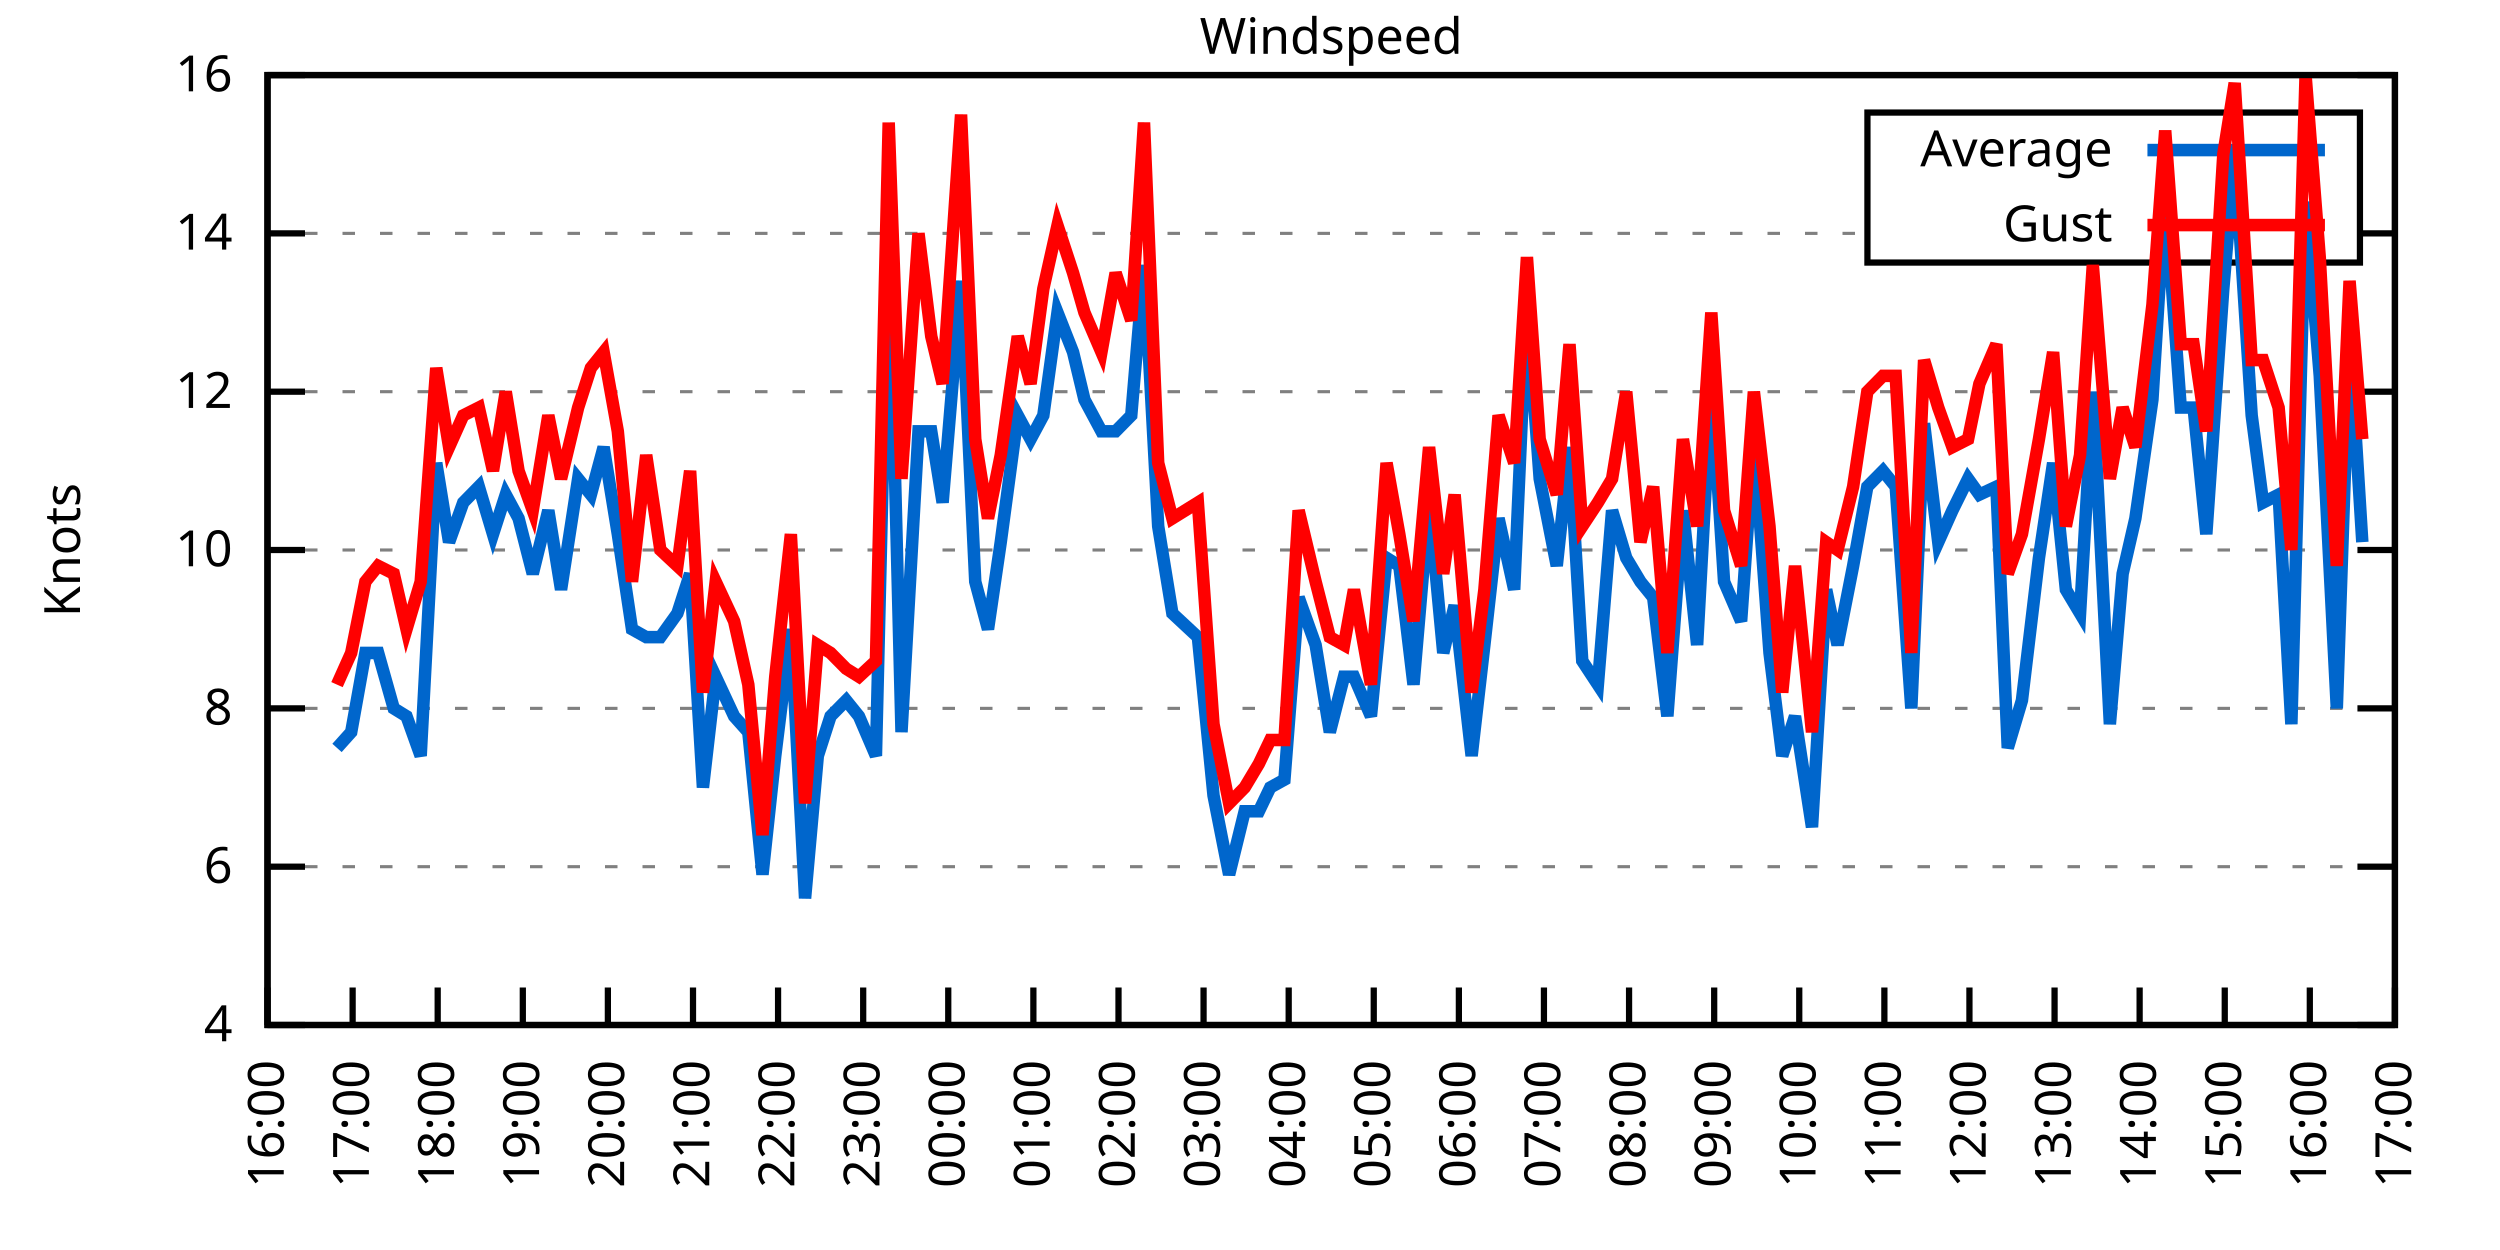
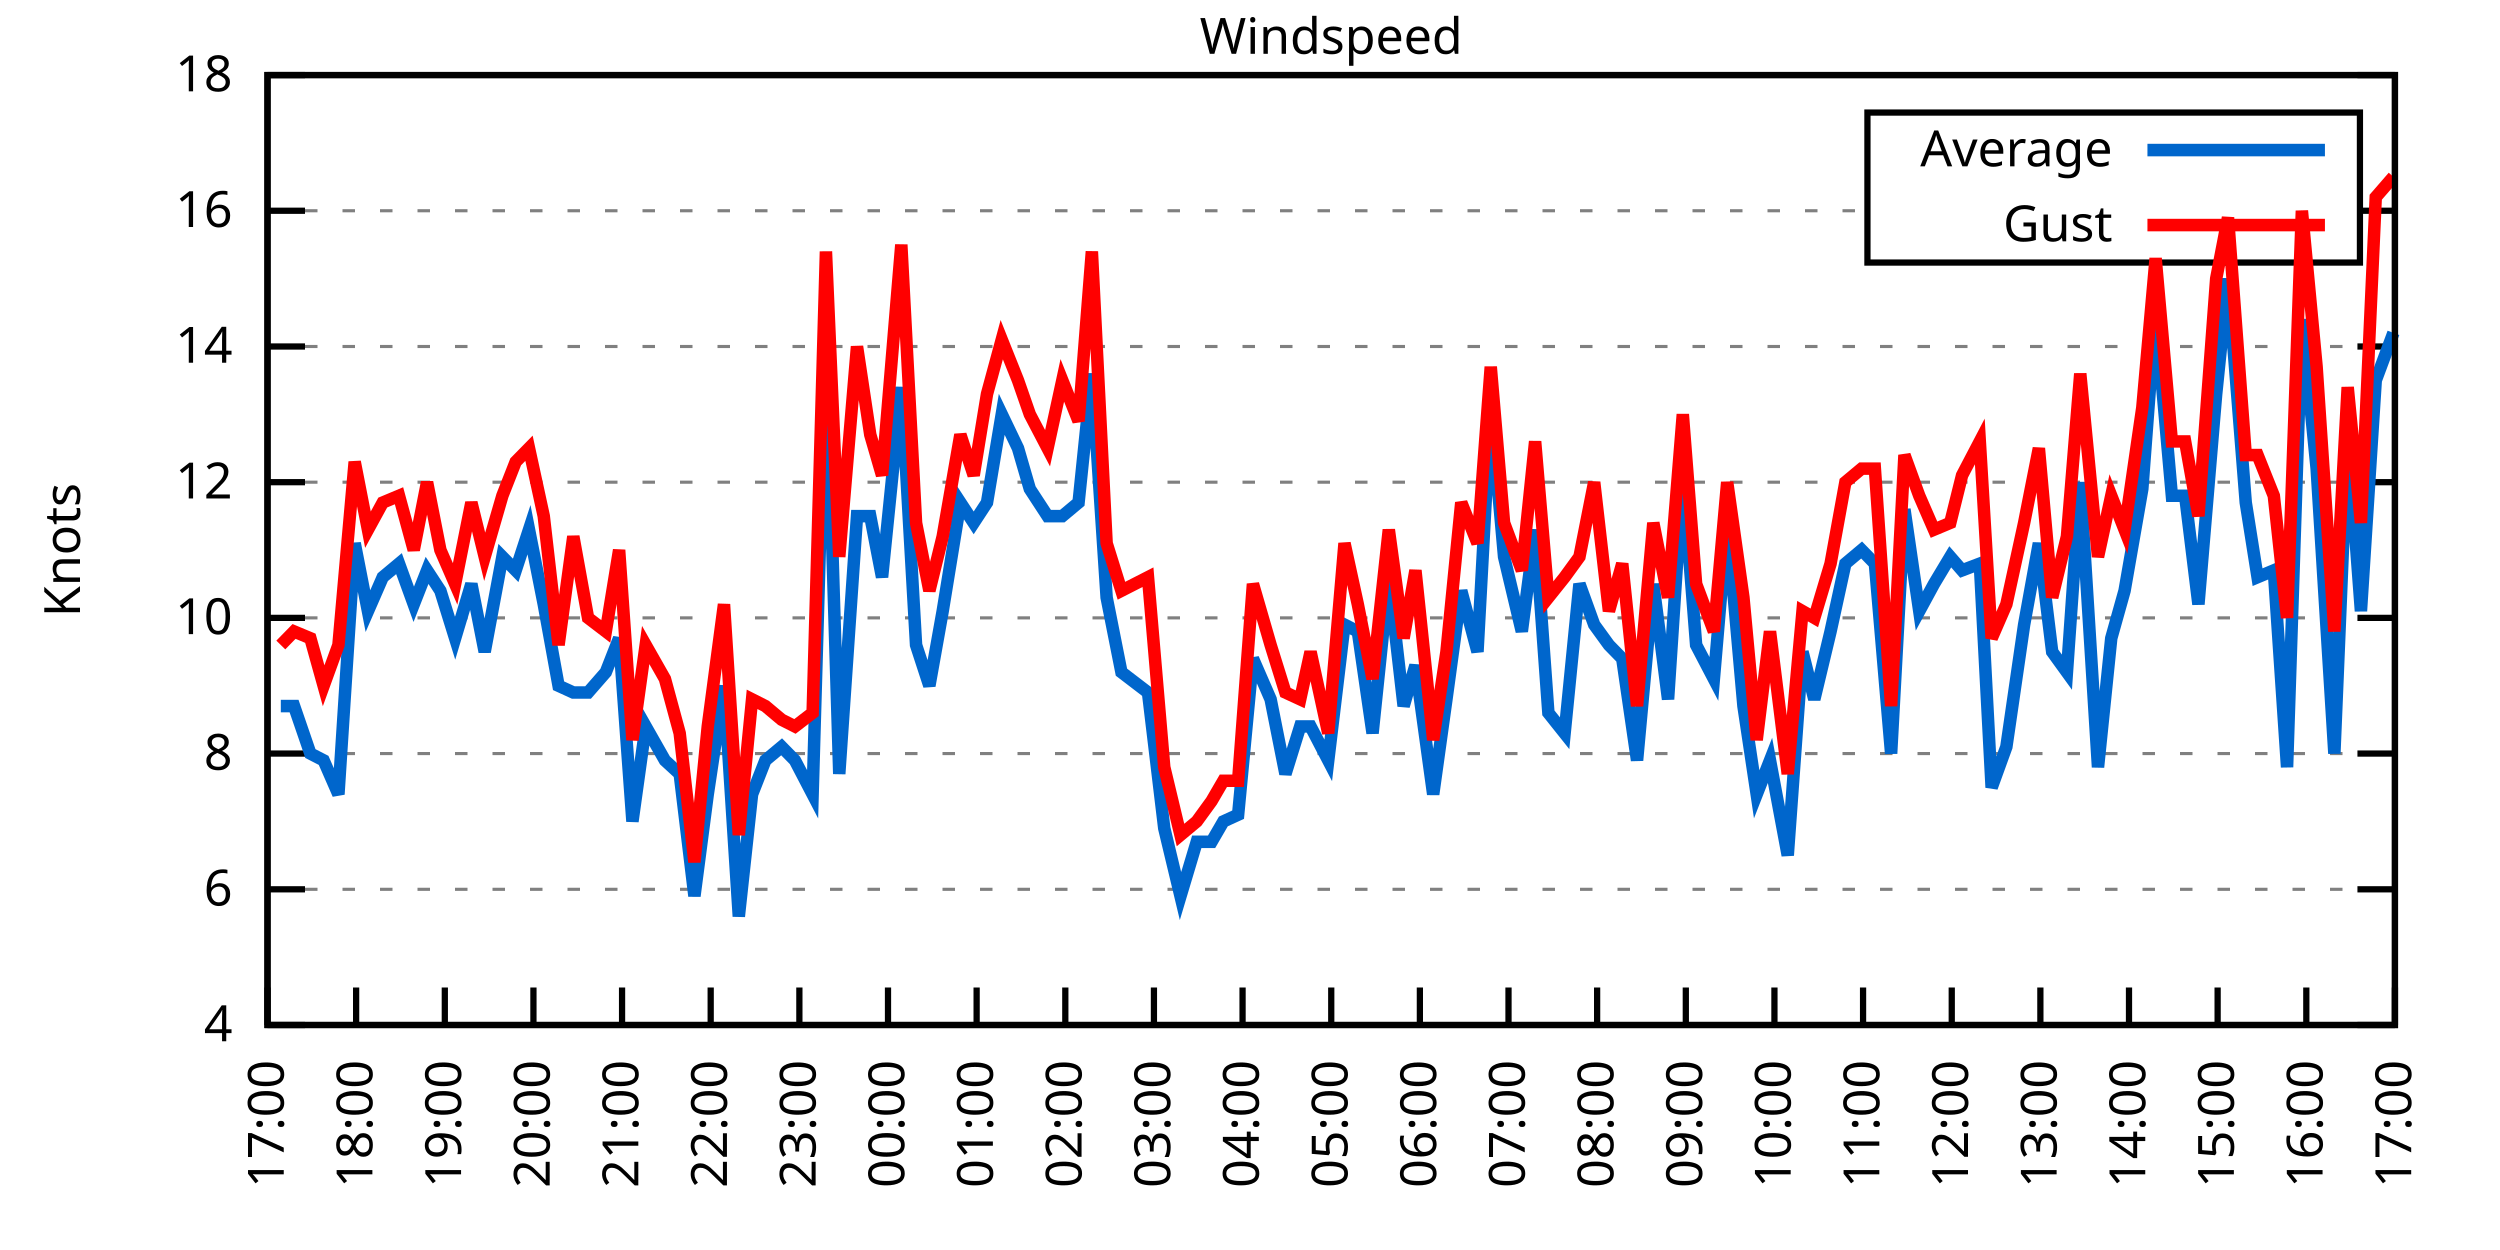
<svg xmlns="http://www.w3.org/2000/svg" xmlns:xlink="http://www.w3.org/1999/xlink" width="400" height="200" viewBox="0 0 400 200">
  <g id="gnuplot_canvas">
    <rect x="0" y="0" width="400" height="200" fill="none" />
    <defs>
      <circle id="gpDot" r="0.5" stroke-width="0.5" stroke="currentColor" />
      <path id="gpPt0" stroke-width="0.333" stroke="currentColor" d="M-1,0 h2 M0,-1 v2" />
      <path id="gpPt1" stroke-width="0.333" stroke="currentColor" d="M-1,-1 L1,1 M1,-1 L-1,1" />
      <path id="gpPt2" stroke-width="0.333" stroke="currentColor" d="M-1,0 L1,0 M0,-1 L0,1 M-1,-1 L1,1 M-1,1 L1,-1" />
      <rect id="gpPt3" stroke-width="0.333" stroke="currentColor" x="-1" y="-1" width="2" height="2" />
      <rect id="gpPt4" stroke-width="0.333" stroke="currentColor" fill="currentColor" x="-1" y="-1" width="2" height="2" />
      <circle id="gpPt5" stroke-width="0.333" stroke="currentColor" cx="0" cy="0" r="1" />
      <use xlink:href="#gpPt5" id="gpPt6" fill="currentColor" stroke="none" />
      <path id="gpPt7" stroke-width="0.333" stroke="currentColor" d="M0,-1.33 L-1.33,0.67 L1.33,0.67 z" />
      <use xlink:href="#gpPt7" id="gpPt8" fill="currentColor" stroke="none" />
      <use xlink:href="#gpPt7" id="gpPt9" stroke="currentColor" transform="rotate(180)" />
      <use xlink:href="#gpPt9" id="gpPt10" fill="currentColor" stroke="none" />
      <use xlink:href="#gpPt3" id="gpPt11" stroke="currentColor" transform="rotate(45)" />
      <use xlink:href="#gpPt11" id="gpPt12" fill="currentColor" stroke="none" />
      <path id="gpPt13" stroke-width="0.333" stroke="currentColor" d="M0,1.330 L1.265,0.411 L0.782,-1.067 L-0.782,-1.076 L-1.265,0.411 z" />
      <use xlink:href="#gpPt13" id="gpPt14" fill="currentColor" stroke="none" />
      <filter id="textbox" filterUnits="objectBoundingBox" x="0" y="0" height="1" width="1">
        <feFlood flood-color="white" flood-opacity="1" result="bgnd" />
        <feComposite in="SourceGraphic" in2="bgnd" operator="atop" />
      </filter>
      <filter id="greybox" filterUnits="objectBoundingBox" x="0" y="0" height="1" width="1">
        <feFlood flood-color="lightgrey" flood-opacity="1" result="grey" />
        <feComposite in="SourceGraphic" in2="grey" operator="atop" />
      </filter>
    </defs>
    <g fill="none" color="white" stroke="currentColor" stroke-width="1.00" stroke-linecap="butt" stroke-linejoin="miter">
</g>
    <g fill="none" color="black" stroke="currentColor" stroke-width="1.00" stroke-linecap="butt" stroke-linejoin="miter">
      <g stroke="none" shape-rendering="crispEdges">
        <polygon fill="rgb(255, 255, 255)" points="42.80,164.00 383.18,164.00 383.18,12.02 42.80,12.02 " />
      </g>
    </g>
    <g fill="none" color="black" stroke="currentColor" stroke-width="1.00" stroke-linecap="butt" stroke-linejoin="miter">
</g>
    <g fill="none" color="black" stroke="black" stroke-width="0.50" stroke-linecap="butt" stroke-linejoin="miter">
</g>
    <g fill="none" color="gray" stroke="currentColor" stroke-width="0.50" stroke-linecap="butt" stroke-linejoin="miter">
      <path stroke="gray" stroke-dasharray="2,4" class="gridline" d="M42.80,164.00 L383.19,164.00  " />
    </g>
    <g fill="none" color="gray" stroke="gray" stroke-width="1.00" stroke-linecap="butt" stroke-linejoin="miter">
</g>
    <g fill="none" color="black" stroke="currentColor" stroke-width="1.00" stroke-linecap="butt" stroke-linejoin="miter">
      <path stroke="black" d="M42.80,164.00 L48.80,164.00 M383.19,164.00 L377.19,164.00  " />
      <g transform="translate(37.20,166.60)" stroke="none" fill="black" font-family="Sans" font-size="8.00" text-anchor="end">
        <text>
          <tspan font-family="Sans"> 4</tspan>
        </text>
      </g>
    </g>
    <g fill="none" color="black" stroke="currentColor" stroke-width="1.00" stroke-linecap="butt" stroke-linejoin="miter">
</g>
    <g fill="none" color="black" stroke="black" stroke-width="0.50" stroke-linecap="butt" stroke-linejoin="miter">
</g>
    <g fill="none" color="gray" stroke="currentColor" stroke-width="0.50" stroke-linecap="butt" stroke-linejoin="miter">
-       <path stroke="gray" stroke-dasharray="2,4" class="gridline" d="M42.80,138.67 L383.19,138.67  " />
-     </g>
-     <g fill="none" color="gray" stroke="gray" stroke-width="1.00" stroke-linecap="butt" stroke-linejoin="miter">
- </g>
-     <g fill="none" color="black" stroke="currentColor" stroke-width="1.00" stroke-linecap="butt" stroke-linejoin="miter">
-       <path stroke="black" d="M42.80,138.67 L48.80,138.67 M383.19,138.67 L377.19,138.67  " />
-       <g transform="translate(37.20,141.27)" stroke="none" fill="black" font-family="Sans" font-size="8.00" text-anchor="end">
+       <path stroke="gray" stroke-dasharray="2,4" class="gridline" d="M42.80,142.29 L383.19,142.29  " />
+     </g>
+     <g fill="none" color="gray" stroke="gray" stroke-width="1.00" stroke-linecap="butt" stroke-linejoin="miter">
+ </g>
+     <g fill="none" color="black" stroke="currentColor" stroke-width="1.00" stroke-linecap="butt" stroke-linejoin="miter">
+       <path stroke="black" d="M42.80,142.29 L48.80,142.29 M383.19,142.29 L377.19,142.29  " />
+       <g transform="translate(37.20,144.89)" stroke="none" fill="black" font-family="Sans" font-size="8.00" text-anchor="end">
        <text>
          <tspan font-family="Sans"> 6</tspan>
        </text>
      </g>
    </g>
    <g fill="none" color="black" stroke="currentColor" stroke-width="1.00" stroke-linecap="butt" stroke-linejoin="miter">
</g>
    <g fill="none" color="black" stroke="black" stroke-width="0.50" stroke-linecap="butt" stroke-linejoin="miter">
</g>
    <g fill="none" color="gray" stroke="currentColor" stroke-width="0.50" stroke-linecap="butt" stroke-linejoin="miter">
-       <path stroke="gray" stroke-dasharray="2,4" class="gridline" d="M42.80,113.34 L383.19,113.34  " />
-     </g>
-     <g fill="none" color="gray" stroke="gray" stroke-width="1.00" stroke-linecap="butt" stroke-linejoin="miter">
- </g>
-     <g fill="none" color="black" stroke="currentColor" stroke-width="1.00" stroke-linecap="butt" stroke-linejoin="miter">
-       <path stroke="black" d="M42.80,113.34 L48.80,113.34 M383.19,113.34 L377.19,113.34  " />
-       <g transform="translate(37.20,115.94)" stroke="none" fill="black" font-family="Sans" font-size="8.00" text-anchor="end">
+       <path stroke="gray" stroke-dasharray="2,4" class="gridline" d="M42.80,120.57 L383.19,120.57  " />
+     </g>
+     <g fill="none" color="gray" stroke="gray" stroke-width="1.00" stroke-linecap="butt" stroke-linejoin="miter">
+ </g>
+     <g fill="none" color="black" stroke="currentColor" stroke-width="1.00" stroke-linecap="butt" stroke-linejoin="miter">
+       <path stroke="black" d="M42.80,120.57 L48.80,120.57 M383.19,120.57 L377.19,120.57  " />
+       <g transform="translate(37.20,123.17)" stroke="none" fill="black" font-family="Sans" font-size="8.00" text-anchor="end">
        <text>
          <tspan font-family="Sans"> 8</tspan>
        </text>
      </g>
    </g>
    <g fill="none" color="black" stroke="currentColor" stroke-width="1.00" stroke-linecap="butt" stroke-linejoin="miter">
</g>
    <g fill="none" color="black" stroke="black" stroke-width="0.50" stroke-linecap="butt" stroke-linejoin="miter">
</g>
    <g fill="none" color="gray" stroke="currentColor" stroke-width="0.50" stroke-linecap="butt" stroke-linejoin="miter">
-       <path stroke="gray" stroke-dasharray="2,4" class="gridline" d="M42.80,88.00 L383.19,88.00  " />
-     </g>
-     <g fill="none" color="gray" stroke="gray" stroke-width="1.00" stroke-linecap="butt" stroke-linejoin="miter">
- </g>
-     <g fill="none" color="black" stroke="currentColor" stroke-width="1.00" stroke-linecap="butt" stroke-linejoin="miter">
-       <path stroke="black" d="M42.80,88.00 L48.80,88.00 M383.19,88.00 L377.19,88.00  " />
-       <g transform="translate(37.20,90.60)" stroke="none" fill="black" font-family="Sans" font-size="8.00" text-anchor="end">
+       <path stroke="gray" stroke-dasharray="2,4" class="gridline" d="M42.80,98.86 L383.19,98.86  " />
+     </g>
+     <g fill="none" color="gray" stroke="gray" stroke-width="1.00" stroke-linecap="butt" stroke-linejoin="miter">
+ </g>
+     <g fill="none" color="black" stroke="currentColor" stroke-width="1.00" stroke-linecap="butt" stroke-linejoin="miter">
+       <path stroke="black" d="M42.80,98.86 L48.80,98.86 M383.19,98.86 L377.19,98.86  " />
+       <g transform="translate(37.20,101.46)" stroke="none" fill="black" font-family="Sans" font-size="8.00" text-anchor="end">
        <text>
          <tspan font-family="Sans"> 10</tspan>
        </text>
      </g>
    </g>
    <g fill="none" color="black" stroke="currentColor" stroke-width="1.00" stroke-linecap="butt" stroke-linejoin="miter">
</g>
    <g fill="none" color="black" stroke="black" stroke-width="0.50" stroke-linecap="butt" stroke-linejoin="miter">
</g>
    <g fill="none" color="gray" stroke="currentColor" stroke-width="0.50" stroke-linecap="butt" stroke-linejoin="miter">
-       <path stroke="gray" stroke-dasharray="2,4" class="gridline" d="M42.80,62.67 L383.19,62.67  " />
-     </g>
-     <g fill="none" color="gray" stroke="gray" stroke-width="1.00" stroke-linecap="butt" stroke-linejoin="miter">
- </g>
-     <g fill="none" color="black" stroke="currentColor" stroke-width="1.00" stroke-linecap="butt" stroke-linejoin="miter">
-       <path stroke="black" d="M42.80,62.67 L48.80,62.67 M383.19,62.67 L377.19,62.67  " />
-       <g transform="translate(37.20,65.27)" stroke="none" fill="black" font-family="Sans" font-size="8.00" text-anchor="end">
+       <path stroke="gray" stroke-dasharray="2,4" class="gridline" d="M42.80,77.15 L383.19,77.15  " />
+     </g>
+     <g fill="none" color="gray" stroke="gray" stroke-width="1.00" stroke-linecap="butt" stroke-linejoin="miter">
+ </g>
+     <g fill="none" color="black" stroke="currentColor" stroke-width="1.00" stroke-linecap="butt" stroke-linejoin="miter">
+       <path stroke="black" d="M42.80,77.15 L48.80,77.15 M383.19,77.15 L377.19,77.15  " />
+       <g transform="translate(37.20,79.75)" stroke="none" fill="black" font-family="Sans" font-size="8.00" text-anchor="end">
        <text>
          <tspan font-family="Sans"> 12</tspan>
        </text>
      </g>
    </g>
    <g fill="none" color="black" stroke="currentColor" stroke-width="1.00" stroke-linecap="butt" stroke-linejoin="miter">
</g>
    <g fill="none" color="black" stroke="black" stroke-width="0.50" stroke-linecap="butt" stroke-linejoin="miter">
</g>
    <g fill="none" color="gray" stroke="currentColor" stroke-width="0.50" stroke-linecap="butt" stroke-linejoin="miter">
-       <path stroke="gray" stroke-dasharray="2,4" class="gridline" d="M42.80,37.34 L298.79,37.34 M377.59,37.34 L383.19,37.34  " />
-     </g>
-     <g fill="none" color="gray" stroke="gray" stroke-width="1.00" stroke-linecap="butt" stroke-linejoin="miter">
- </g>
-     <g fill="none" color="black" stroke="currentColor" stroke-width="1.00" stroke-linecap="butt" stroke-linejoin="miter">
-       <path stroke="black" d="M42.80,37.34 L48.80,37.34 M383.19,37.34 L377.19,37.34  " />
-       <g transform="translate(37.20,39.94)" stroke="none" fill="black" font-family="Sans" font-size="8.00" text-anchor="end">
+       <path stroke="gray" stroke-dasharray="2,4" class="gridline" d="M42.80,55.44 L383.19,55.44  " />
+     </g>
+     <g fill="none" color="gray" stroke="gray" stroke-width="1.00" stroke-linecap="butt" stroke-linejoin="miter">
+ </g>
+     <g fill="none" color="black" stroke="currentColor" stroke-width="1.00" stroke-linecap="butt" stroke-linejoin="miter">
+       <path stroke="black" d="M42.80,55.44 L48.80,55.44 M383.19,55.44 L377.19,55.44  " />
+       <g transform="translate(37.20,58.04)" stroke="none" fill="black" font-family="Sans" font-size="8.00" text-anchor="end">
        <text>
          <tspan font-family="Sans"> 14</tspan>
+         </text>
+       </g>
+     </g>
+     <g fill="none" color="black" stroke="currentColor" stroke-width="1.00" stroke-linecap="butt" stroke-linejoin="miter">
+ </g>
+     <g fill="none" color="black" stroke="black" stroke-width="0.50" stroke-linecap="butt" stroke-linejoin="miter">
+ </g>
+     <g fill="none" color="gray" stroke="currentColor" stroke-width="0.50" stroke-linecap="butt" stroke-linejoin="miter">
+       <path stroke="gray" stroke-dasharray="2,4" class="gridline" d="M42.80,33.72 L298.79,33.72 M377.59,33.72 L383.19,33.72  " />
+     </g>
+     <g fill="none" color="gray" stroke="gray" stroke-width="1.00" stroke-linecap="butt" stroke-linejoin="miter">
+ </g>
+     <g fill="none" color="black" stroke="currentColor" stroke-width="1.00" stroke-linecap="butt" stroke-linejoin="miter">
+       <path stroke="black" d="M42.80,33.72 L48.80,33.72 M383.19,33.72 L377.19,33.72  " />
+       <g transform="translate(37.20,36.32)" stroke="none" fill="black" font-family="Sans" font-size="8.00" text-anchor="end">
+         <text>
+           <tspan font-family="Sans"> 16</tspan>
        </text>
      </g>
    </g>
    <g fill="none" color="black" stroke="currentColor" stroke-width="1.00" stroke-linecap="butt" stroke-linejoin="miter">
</g>
    <g fill="none" color="black" stroke="black" stroke-width="0.50" stroke-linecap="butt" stroke-linejoin="miter">
</g>
    <g fill="none" color="gray" stroke="currentColor" stroke-width="0.50" stroke-linecap="butt" stroke-linejoin="miter">
      <path stroke="gray" stroke-dasharray="2,4" class="gridline" d="M42.80,12.01 L383.19,12.01  " />
    </g>
    <g fill="none" color="gray" stroke="gray" stroke-width="1.00" stroke-linecap="butt" stroke-linejoin="miter">
</g>
    <g fill="none" color="black" stroke="currentColor" stroke-width="1.00" stroke-linecap="butt" stroke-linejoin="miter">
      <path stroke="black" d="M42.80,12.01 L48.80,12.01 M383.19,12.01 L377.19,12.01  " />
      <g transform="translate(37.20,14.61)" stroke="none" fill="black" font-family="Sans" font-size="8.00" text-anchor="end">
        <text>
-           <tspan font-family="Sans"> 16</tspan>
+           <tspan font-family="Sans"> 18</tspan>
        </text>
      </g>
    </g>
    <g fill="none" color="black" stroke="currentColor" stroke-width="1.00" stroke-linecap="butt" stroke-linejoin="miter">
      <path stroke="black" d="M42.80,164.00 L42.80,158.00  " />
      <g transform="translate(45.40,169.60) rotate(270.00)" stroke="none" fill="black" font-family="Sans" font-size="8.00" text-anchor="end">
        <text>
-           <tspan font-family="Sans">16:00</tspan>
-         </text>
-       </g>
-     </g>
-     <g fill="none" color="black" stroke="currentColor" stroke-width="1.00" stroke-linecap="butt" stroke-linejoin="miter">
-       <path stroke="black" d="M56.42,164.00 L56.42,158.00  " />
-       <g transform="translate(59.02,169.60) rotate(270.00)" stroke="none" fill="black" font-family="Sans" font-size="8.00" text-anchor="end">
-         <text>
          <tspan font-family="Sans">17:00</tspan>
        </text>
      </g>
    </g>
    <g fill="none" color="black" stroke="currentColor" stroke-width="1.00" stroke-linecap="butt" stroke-linejoin="miter">
-       <path stroke="black" d="M70.03,164.00 L70.03,158.00  " />
-       <g transform="translate(72.63,169.60) rotate(270.00)" stroke="none" fill="black" font-family="Sans" font-size="8.00" text-anchor="end">
+       <path stroke="black" d="M56.98,164.00 L56.98,158.00  " />
+       <g transform="translate(59.58,169.60) rotate(270.00)" stroke="none" fill="black" font-family="Sans" font-size="8.00" text-anchor="end">
        <text>
          <tspan font-family="Sans">18:00</tspan>
        </text>
      </g>
    </g>
    <g fill="none" color="black" stroke="currentColor" stroke-width="1.00" stroke-linecap="butt" stroke-linejoin="miter">
-       <path stroke="black" d="M83.65,164.00 L83.65,158.00  " />
-       <g transform="translate(86.25,169.60) rotate(270.00)" stroke="none" fill="black" font-family="Sans" font-size="8.00" text-anchor="end">
+       <path stroke="black" d="M71.17,164.00 L71.17,158.00  " />
+       <g transform="translate(73.77,169.60) rotate(270.00)" stroke="none" fill="black" font-family="Sans" font-size="8.00" text-anchor="end">
        <text>
          <tspan font-family="Sans">19:00</tspan>
        </text>
      </g>
    </g>
    <g fill="none" color="black" stroke="currentColor" stroke-width="1.00" stroke-linecap="butt" stroke-linejoin="miter">
-       <path stroke="black" d="M97.26,164.00 L97.26,158.00  " />
-       <g transform="translate(99.86,169.60) rotate(270.00)" stroke="none" fill="black" font-family="Sans" font-size="8.00" text-anchor="end">
+       <path stroke="black" d="M85.35,164.00 L85.35,158.00  " />
+       <g transform="translate(87.95,169.60) rotate(270.00)" stroke="none" fill="black" font-family="Sans" font-size="8.00" text-anchor="end">
        <text>
          <tspan font-family="Sans">20:00</tspan>
        </text>
      </g>
    </g>
    <g fill="none" color="black" stroke="currentColor" stroke-width="1.00" stroke-linecap="butt" stroke-linejoin="miter">
-       <path stroke="black" d="M110.88,164.00 L110.88,158.00  " />
-       <g transform="translate(113.48,169.60) rotate(270.00)" stroke="none" fill="black" font-family="Sans" font-size="8.00" text-anchor="end">
+       <path stroke="black" d="M99.53,164.00 L99.53,158.00  " />
+       <g transform="translate(102.13,169.60) rotate(270.00)" stroke="none" fill="black" font-family="Sans" font-size="8.00" text-anchor="end">
        <text>
          <tspan font-family="Sans">21:00</tspan>
        </text>
      </g>
    </g>
    <g fill="none" color="black" stroke="currentColor" stroke-width="1.00" stroke-linecap="butt" stroke-linejoin="miter">
-       <path stroke="black" d="M124.49,164.00 L124.49,158.00  " />
-       <g transform="translate(127.09,169.60) rotate(270.00)" stroke="none" fill="black" font-family="Sans" font-size="8.00" text-anchor="end">
+       <path stroke="black" d="M113.71,164.00 L113.71,158.00  " />
+       <g transform="translate(116.31,169.60) rotate(270.00)" stroke="none" fill="black" font-family="Sans" font-size="8.00" text-anchor="end">
        <text>
          <tspan font-family="Sans">22:00</tspan>
        </text>
      </g>
    </g>
    <g fill="none" color="black" stroke="currentColor" stroke-width="1.00" stroke-linecap="butt" stroke-linejoin="miter">
-       <path stroke="black" d="M138.11,164.00 L138.11,158.00  " />
-       <g transform="translate(140.71,169.60) rotate(270.00)" stroke="none" fill="black" font-family="Sans" font-size="8.00" text-anchor="end">
+       <path stroke="black" d="M127.90,164.00 L127.90,158.00  " />
+       <g transform="translate(130.50,169.60) rotate(270.00)" stroke="none" fill="black" font-family="Sans" font-size="8.00" text-anchor="end">
        <text>
          <tspan font-family="Sans">23:00</tspan>
        </text>
      </g>
    </g>
    <g fill="none" color="black" stroke="currentColor" stroke-width="1.00" stroke-linecap="butt" stroke-linejoin="miter">
-       <path stroke="black" d="M151.72,164.00 L151.72,158.00  " />
-       <g transform="translate(154.32,169.60) rotate(270.00)" stroke="none" fill="black" font-family="Sans" font-size="8.00" text-anchor="end">
+       <path stroke="black" d="M142.08,164.00 L142.08,158.00  " />
+       <g transform="translate(144.68,169.60) rotate(270.00)" stroke="none" fill="black" font-family="Sans" font-size="8.00" text-anchor="end">
        <text>
          <tspan font-family="Sans">00:00</tspan>
        </text>
      </g>
    </g>
    <g fill="none" color="black" stroke="currentColor" stroke-width="1.00" stroke-linecap="butt" stroke-linejoin="miter">
-       <path stroke="black" d="M165.34,164.00 L165.34,158.00  " />
-       <g transform="translate(167.94,169.60) rotate(270.00)" stroke="none" fill="black" font-family="Sans" font-size="8.00" text-anchor="end">
+       <path stroke="black" d="M156.26,164.00 L156.26,158.00  " />
+       <g transform="translate(158.86,169.60) rotate(270.00)" stroke="none" fill="black" font-family="Sans" font-size="8.00" text-anchor="end">
        <text>
          <tspan font-family="Sans">01:00</tspan>
        </text>
      </g>
    </g>
    <g fill="none" color="black" stroke="currentColor" stroke-width="1.00" stroke-linecap="butt" stroke-linejoin="miter">
-       <path stroke="black" d="M178.96,164.00 L178.96,158.00  " />
-       <g transform="translate(181.56,169.60) rotate(270.00)" stroke="none" fill="black" font-family="Sans" font-size="8.00" text-anchor="end">
+       <path stroke="black" d="M170.45,164.00 L170.45,158.00  " />
+       <g transform="translate(173.05,169.60) rotate(270.00)" stroke="none" fill="black" font-family="Sans" font-size="8.00" text-anchor="end">
        <text>
          <tspan font-family="Sans">02:00</tspan>
        </text>
      </g>
    </g>
    <g fill="none" color="black" stroke="currentColor" stroke-width="1.00" stroke-linecap="butt" stroke-linejoin="miter">
-       <path stroke="black" d="M192.57,164.00 L192.57,158.00  " />
-       <g transform="translate(195.17,169.60) rotate(270.00)" stroke="none" fill="black" font-family="Sans" font-size="8.00" text-anchor="end">
+       <path stroke="black" d="M184.63,164.00 L184.63,158.00  " />
+       <g transform="translate(187.23,169.60) rotate(270.00)" stroke="none" fill="black" font-family="Sans" font-size="8.00" text-anchor="end">
        <text>
          <tspan font-family="Sans">03:00</tspan>
        </text>
      </g>
    </g>
    <g fill="none" color="black" stroke="currentColor" stroke-width="1.00" stroke-linecap="butt" stroke-linejoin="miter">
-       <path stroke="black" d="M206.19,164.00 L206.19,158.00  " />
-       <g transform="translate(208.79,169.60) rotate(270.00)" stroke="none" fill="black" font-family="Sans" font-size="8.00" text-anchor="end">
+       <path stroke="black" d="M198.81,164.00 L198.81,158.00  " />
+       <g transform="translate(201.41,169.60) rotate(270.00)" stroke="none" fill="black" font-family="Sans" font-size="8.00" text-anchor="end">
        <text>
          <tspan font-family="Sans">04:00</tspan>
        </text>
      </g>
    </g>
    <g fill="none" color="black" stroke="currentColor" stroke-width="1.00" stroke-linecap="butt" stroke-linejoin="miter">
-       <path stroke="black" d="M219.80,164.00 L219.80,158.00  " />
-       <g transform="translate(222.40,169.60) rotate(270.00)" stroke="none" fill="black" font-family="Sans" font-size="8.00" text-anchor="end">
+       <path stroke="black" d="M213.00,164.00 L213.00,158.00  " />
+       <g transform="translate(215.60,169.60) rotate(270.00)" stroke="none" fill="black" font-family="Sans" font-size="8.00" text-anchor="end">
        <text>
          <tspan font-family="Sans">05:00</tspan>
        </text>
      </g>
    </g>
    <g fill="none" color="black" stroke="currentColor" stroke-width="1.00" stroke-linecap="butt" stroke-linejoin="miter">
-       <path stroke="black" d="M233.42,164.00 L233.42,158.00  " />
-       <g transform="translate(236.02,169.60) rotate(270.00)" stroke="none" fill="black" font-family="Sans" font-size="8.00" text-anchor="end">
+       <path stroke="black" d="M227.18,164.00 L227.18,158.00  " />
+       <g transform="translate(229.78,169.60) rotate(270.00)" stroke="none" fill="black" font-family="Sans" font-size="8.00" text-anchor="end">
        <text>
          <tspan font-family="Sans">06:00</tspan>
        </text>
      </g>
    </g>
    <g fill="none" color="black" stroke="currentColor" stroke-width="1.00" stroke-linecap="butt" stroke-linejoin="miter">
-       <path stroke="black" d="M247.03,164.00 L247.03,158.00  " />
-       <g transform="translate(249.63,169.60) rotate(270.00)" stroke="none" fill="black" font-family="Sans" font-size="8.00" text-anchor="end">
+       <path stroke="black" d="M241.36,164.00 L241.36,158.00  " />
+       <g transform="translate(243.96,169.60) rotate(270.00)" stroke="none" fill="black" font-family="Sans" font-size="8.00" text-anchor="end">
        <text>
          <tspan font-family="Sans">07:00</tspan>
        </text>
      </g>
    </g>
    <g fill="none" color="black" stroke="currentColor" stroke-width="1.00" stroke-linecap="butt" stroke-linejoin="miter">
-       <path stroke="black" d="M260.65,164.00 L260.65,158.00  " />
-       <g transform="translate(263.25,169.60) rotate(270.00)" stroke="none" fill="black" font-family="Sans" font-size="8.00" text-anchor="end">
+       <path stroke="black" d="M255.54,164.00 L255.54,158.00  " />
+       <g transform="translate(258.14,169.60) rotate(270.00)" stroke="none" fill="black" font-family="Sans" font-size="8.00" text-anchor="end">
        <text>
          <tspan font-family="Sans">08:00</tspan>
        </text>
      </g>
    </g>
    <g fill="none" color="black" stroke="currentColor" stroke-width="1.00" stroke-linecap="butt" stroke-linejoin="miter">
-       <path stroke="black" d="M274.27,164.00 L274.27,158.00  " />
-       <g transform="translate(276.87,169.60) rotate(270.00)" stroke="none" fill="black" font-family="Sans" font-size="8.00" text-anchor="end">
+       <path stroke="black" d="M269.73,164.00 L269.73,158.00  " />
+       <g transform="translate(272.33,169.60) rotate(270.00)" stroke="none" fill="black" font-family="Sans" font-size="8.00" text-anchor="end">
        <text>
          <tspan font-family="Sans">09:00</tspan>
        </text>
      </g>
    </g>
    <g fill="none" color="black" stroke="currentColor" stroke-width="1.00" stroke-linecap="butt" stroke-linejoin="miter">
-       <path stroke="black" d="M287.88,164.00 L287.88,158.00  " />
-       <g transform="translate(290.48,169.60) rotate(270.00)" stroke="none" fill="black" font-family="Sans" font-size="8.00" text-anchor="end">
+       <path stroke="black" d="M283.91,164.00 L283.91,158.00  " />
+       <g transform="translate(286.51,169.60) rotate(270.00)" stroke="none" fill="black" font-family="Sans" font-size="8.00" text-anchor="end">
        <text>
          <tspan font-family="Sans">10:00</tspan>
        </text>
      </g>
    </g>
    <g fill="none" color="black" stroke="currentColor" stroke-width="1.00" stroke-linecap="butt" stroke-linejoin="miter">
-       <path stroke="black" d="M301.50,164.00 L301.50,158.00  " />
-       <g transform="translate(304.10,169.60) rotate(270.00)" stroke="none" fill="black" font-family="Sans" font-size="8.00" text-anchor="end">
+       <path stroke="black" d="M298.09,164.00 L298.09,158.00  " />
+       <g transform="translate(300.69,169.60) rotate(270.00)" stroke="none" fill="black" font-family="Sans" font-size="8.00" text-anchor="end">
        <text>
          <tspan font-family="Sans">11:00</tspan>
        </text>
      </g>
    </g>
    <g fill="none" color="black" stroke="currentColor" stroke-width="1.00" stroke-linecap="butt" stroke-linejoin="miter">
-       <path stroke="black" d="M315.11,164.00 L315.11,158.00  " />
-       <g transform="translate(317.71,169.60) rotate(270.00)" stroke="none" fill="black" font-family="Sans" font-size="8.00" text-anchor="end">
+       <path stroke="black" d="M312.28,164.00 L312.28,158.00  " />
+       <g transform="translate(314.88,169.60) rotate(270.00)" stroke="none" fill="black" font-family="Sans" font-size="8.00" text-anchor="end">
        <text>
          <tspan font-family="Sans">12:00</tspan>
        </text>
      </g>
    </g>
    <g fill="none" color="black" stroke="currentColor" stroke-width="1.00" stroke-linecap="butt" stroke-linejoin="miter">
-       <path stroke="black" d="M328.73,164.00 L328.73,158.00  " />
-       <g transform="translate(331.33,169.60) rotate(270.00)" stroke="none" fill="black" font-family="Sans" font-size="8.00" text-anchor="end">
+       <path stroke="black" d="M326.46,164.00 L326.46,158.00  " />
+       <g transform="translate(329.06,169.60) rotate(270.00)" stroke="none" fill="black" font-family="Sans" font-size="8.00" text-anchor="end">
        <text>
          <tspan font-family="Sans">13:00</tspan>
        </text>
      </g>
    </g>
    <g fill="none" color="black" stroke="currentColor" stroke-width="1.00" stroke-linecap="butt" stroke-linejoin="miter">
-       <path stroke="black" d="M342.34,164.00 L342.34,158.00  " />
-       <g transform="translate(344.94,169.60) rotate(270.00)" stroke="none" fill="black" font-family="Sans" font-size="8.00" text-anchor="end">
+       <path stroke="black" d="M340.64,164.00 L340.64,158.00  " />
+       <g transform="translate(343.24,169.60) rotate(270.00)" stroke="none" fill="black" font-family="Sans" font-size="8.00" text-anchor="end">
        <text>
          <tspan font-family="Sans">14:00</tspan>
        </text>
      </g>
    </g>
    <g fill="none" color="black" stroke="currentColor" stroke-width="1.00" stroke-linecap="butt" stroke-linejoin="miter">
-       <path stroke="black" d="M355.96,164.00 L355.96,158.00  " />
-       <g transform="translate(358.56,169.60) rotate(270.00)" stroke="none" fill="black" font-family="Sans" font-size="8.00" text-anchor="end">
+       <path stroke="black" d="M354.82,164.00 L354.82,158.00  " />
+       <g transform="translate(357.42,169.60) rotate(270.00)" stroke="none" fill="black" font-family="Sans" font-size="8.00" text-anchor="end">
        <text>
          <tspan font-family="Sans">15:00</tspan>
        </text>
      </g>
    </g>
    <g fill="none" color="black" stroke="currentColor" stroke-width="1.00" stroke-linecap="butt" stroke-linejoin="miter">
-       <path stroke="black" d="M369.57,164.00 L369.57,158.00  " />
-       <g transform="translate(372.17,169.60) rotate(270.00)" stroke="none" fill="black" font-family="Sans" font-size="8.00" text-anchor="end">
+       <path stroke="black" d="M369.01,164.00 L369.01,158.00  " />
+       <g transform="translate(371.61,169.60) rotate(270.00)" stroke="none" fill="black" font-family="Sans" font-size="8.00" text-anchor="end">
        <text>
          <tspan font-family="Sans">16:00</tspan>
        </text>
      </g>
    </g>
    <g fill="none" color="black" stroke="currentColor" stroke-width="1.00" stroke-linecap="butt" stroke-linejoin="miter">
      <path stroke="black" d="M383.19,164.00 L383.19,158.00  " />
      <g transform="translate(385.79,169.60) rotate(270.00)" stroke="none" fill="black" font-family="Sans" font-size="8.00" text-anchor="end">
        <text>
          <tspan font-family="Sans">17:00</tspan>
        </text>
      </g>
    </g>
    <g fill="none" color="black" stroke="currentColor" stroke-width="1.00" stroke-linecap="butt" stroke-linejoin="miter">
</g>
    <g fill="none" color="black" stroke="currentColor" stroke-width="1.00" stroke-linecap="butt" stroke-linejoin="miter">
      <path stroke="black" d="M42.80,12.01 L42.80,164.00 L383.19,164.00 L383.19,12.01 L42.80,12.01 Z  " />
    </g>
    <g fill="none" color="black" stroke="currentColor" stroke-width="1.00" stroke-linecap="butt" stroke-linejoin="miter">
</g>
    <g fill="none" color="black" stroke="currentColor" stroke-width="1.00" stroke-linecap="butt" stroke-linejoin="miter">
      <path stroke="black" d="M298.79,42.01 L298.79,18.01 L377.59,18.01 L377.59,42.01 L298.79,42.01 Z  " />
    </g>
    <g id="Windspeed_plot_1">
      <g fill="none" color="white" stroke="black" stroke-width="2.00" stroke-linecap="butt" stroke-linejoin="miter">
</g>
      <g fill="none" color="black" stroke="currentColor" stroke-width="2.00" stroke-linecap="butt" stroke-linejoin="miter">
        <g transform="translate(337.99,26.61)" stroke="none" fill="black" font-family="Sans" font-size="8.00" text-anchor="end">
          <text>
            <tspan font-family="Sans">Average</tspan>
          </text>
        </g>
      </g>
      <g fill="none" color="black" stroke="currentColor" stroke-width="2.00" stroke-linecap="butt" stroke-linejoin="miter">
-         <path stroke="rgb(  0, 102, 204)" d="M343.59,24.01 L371.99,24.01 M53.92,119.67 L56.19,117.14 L58.46,104.47 L60.50,104.47 L63.00,113.34 L65.04,114.60   L67.31,120.94 L69.80,74.07 L71.85,86.74 L74.12,80.41 L76.61,77.87 L78.88,85.47 L80.92,79.14 L82.97,82.94   L85.24,91.80 L87.73,81.67 L89.77,94.34 L92.50,76.61 L94.54,79.14 L96.58,71.54 L98.85,85.47 L101.12,100.67   L103.39,101.94 L105.66,101.94 L108.38,98.14 L110.42,91.80 L112.47,126.00 L114.51,108.27 L117.46,114.60 L119.73,117.14   L122.00,139.93 L124.04,120.94 L126.54,100.67 L128.81,143.73 L130.85,120.94 L132.89,114.60 L135.39,112.07 L137.43,114.60   L140.15,120.94 L142.19,36.08 L144.24,117.14 L146.96,69.01 L149.00,69.01 L150.82,80.41 L153.77,44.94 L156.04,93.07   L158.08,100.67 L160.12,86.74 L162.84,66.47 L164.89,70.27 L166.93,66.47 L169.20,50.01 L171.69,56.34 L173.51,63.94   L176.23,69.01 L178.50,69.01 L181.00,66.47 L183.04,42.41 L185.31,84.21 L187.58,98.14 L191.66,101.94 L194.16,127.27   L196.66,139.93 L199.15,129.80 L201.42,129.80 L203.24,126.00 L205.51,124.74 L207.78,95.60 L210.50,103.20 L212.77,117.14   L215.04,108.27 L216.63,108.27 L219.35,114.60 L221.85,89.27 L223.89,90.54 L226.16,109.54 L228.65,80.41 L230.92,104.47   L232.74,96.87 L235.46,120.94 L237.50,103.20 L239.77,82.94 L242.27,94.34 L244.31,48.74 L246.35,76.61 L249.08,90.54   L251.12,71.54 L253.16,105.74 L255.66,109.54 L257.93,81.67 L260.20,89.27 L262.47,93.07 L264.51,95.60 L266.78,114.60   L269.27,81.67 L271.54,103.20 L273.81,61.41 L275.85,93.07 L278.58,99.40 L280.62,70.27 L283.12,104.47 L285.16,120.94   L287.20,114.60 L289.92,132.34 L292.19,94.34 L294.01,103.20 L296.50,90.54 L298.77,77.87 L301.27,75.34 L303.31,77.87   L305.81,113.34 L307.85,67.74 L310.12,86.74 L312.39,81.67 L314.89,76.61 L316.70,79.14 L319.42,77.87 L321.24,119.67   L323.51,112.07 L326.23,89.27 L328.50,74.07 L330.54,94.34 L332.81,98.14 L334.85,62.67 L337.58,115.87 L339.62,91.80   L341.66,82.94 L344.39,63.94 L346.43,31.01 L348.92,65.21 L350.97,65.21 L353.01,85.47 L355.73,46.21 L357.55,24.68   L360.27,66.47 L362.09,80.41 L364.58,79.14 L366.62,115.87 L368.89,32.28 L371.16,60.14 L373.89,113.34 L375.93,53.81   L377.97,86.74  " />
+         <path stroke="rgb(  0, 102, 204)" d="M343.59,24.01 L371.99,24.01 M44.93,112.97 L47.05,112.97 L49.66,120.57 L51.78,121.66 L54.15,127.09 L56.75,86.92   L58.87,97.78 L61.24,92.35 L63.84,90.18 L66.20,96.69 L68.33,91.26 L70.46,94.52 L72.82,102.12 L75.42,93.43   L77.55,104.29 L80.38,89.09 L82.51,91.26 L84.64,84.75 L87.00,96.69 L89.37,109.72 L91.73,110.80 L94.09,110.80   L96.93,107.55 L99.06,102.12 L101.19,131.43 L103.31,116.23 L106.39,121.66 L108.75,123.83 L111.11,143.37 L113.24,127.09   L115.84,109.72 L118.21,146.63 L120.33,127.09 L122.46,121.66 L125.06,119.49 L127.19,121.66 L130.02,127.09 L132.15,54.35   L134.28,123.83 L137.12,82.58 L139.24,82.58 L141.13,92.35 L144.21,61.95 L146.57,103.20 L148.70,109.72 L150.83,97.78   L153.66,80.41 L155.79,83.66 L157.92,80.41 L160.28,66.29 L162.88,71.72 L164.77,78.23 L167.61,82.58 L169.97,82.58   L172.57,80.41 L174.70,59.78 L177.06,95.60 L179.43,107.55 L183.68,110.80 L186.28,132.52 L188.88,143.37 L191.48,134.69   L193.85,134.69 L195.74,131.43 L198.10,130.35 L200.47,105.38 L203.30,111.89 L205.67,123.83 L208.03,116.23 L209.69,116.23   L212.52,121.66 L215.12,99.95 L217.25,101.03 L219.61,117.32 L222.21,92.35 L224.58,112.97 L226.47,106.46 L229.31,127.09   L231.43,111.89 L233.80,94.52 L236.40,104.29 L238.52,65.21 L240.65,89.09 L243.49,101.03 L245.62,84.75 L247.74,114.06   L250.34,117.32 L252.71,93.43 L255.07,99.95 L257.43,103.20 L259.56,105.38 L261.93,121.66 L264.53,93.43 L266.89,111.89   L269.25,76.06 L271.38,103.20 L274.22,108.63 L276.35,83.66 L278.95,112.97 L281.07,127.09 L283.20,121.66 L286.04,136.86   L288.40,104.29 L290.29,111.89 L292.89,101.03 L295.26,90.18 L297.86,88.00 L299.98,90.18 L302.58,120.57 L304.71,81.49   L307.08,97.78 L309.44,93.43 L312.04,89.09 L313.93,91.26 L316.77,90.18 L318.66,126.00 L321.02,119.49 L323.86,99.95   L326.22,86.92 L328.35,104.29 L330.71,107.55 L332.84,77.15 L335.68,122.75 L337.80,102.12 L339.93,94.52 L342.77,78.23   L344.90,50.01 L347.50,79.32 L349.62,79.32 L351.75,96.69 L354.59,63.04 L356.48,44.58 L359.32,80.41 L361.21,92.35   L363.81,91.26 L365.93,122.75 L368.30,51.09 L370.66,74.98 L373.50,120.57 L375.63,69.55 L377.75,97.78 L380.12,60.86   L382.95,53.26  " />
      </g>
    </g>
    <g id="Windspeed_plot_2">
      <g fill="none" color="black" stroke="currentColor" stroke-width="2.00" stroke-linecap="butt" stroke-linejoin="miter">
        <g transform="translate(337.99,38.61)" stroke="none" fill="black" font-family="Sans" font-size="8.00" text-anchor="end">
          <text>
            <tspan font-family="Sans">Gust</tspan>
          </text>
        </g>
      </g>
      <g fill="none" color="black" stroke="currentColor" stroke-width="2.00" stroke-linecap="butt" stroke-linejoin="miter">
-         <path stroke="rgb(255,   0,   0)" d="M343.59,36.01 L371.99,36.01 M53.92,109.54 L56.19,104.47 L58.46,93.07 L60.50,90.54 L63.00,91.80 L65.04,100.67   L67.31,93.07 L69.80,58.87 L71.85,71.54 L74.12,66.47 L76.61,65.21 L78.88,75.34 L80.92,62.67 L82.97,75.34   L85.24,81.67 L87.73,66.47 L89.77,76.61 L92.50,65.21 L94.54,58.87 L96.58,56.34 L98.85,69.01 L101.12,93.07   L103.39,72.81 L105.66,88.00 L108.38,90.54 L110.42,75.34 L112.47,110.80 L114.51,93.07 L117.46,99.40 L119.73,109.54   L122.00,133.60 L124.04,108.27 L126.54,85.47 L128.81,128.54 L130.85,103.20 L132.89,104.47 L135.39,107.00 L137.43,108.27   L140.15,105.74 L142.19,19.61 L144.24,76.61 L146.96,37.34 L149.00,53.81 L150.82,61.41 L153.77,18.34 L156.04,70.27   L158.08,82.94 L160.12,72.81 L162.84,53.81 L164.89,61.41 L166.93,46.21 L169.20,36.08 L171.69,43.67 L173.51,50.01   L176.23,56.34 L178.50,43.67 L181.00,51.27 L183.04,19.61 L185.31,74.07 L187.58,82.94 L191.66,80.41 L194.16,115.87   L196.66,128.54 L199.15,126.00 L201.42,122.20 L203.24,118.40 L205.51,118.40 L207.78,81.67 L210.50,93.07 L212.77,101.94   L215.04,103.20 L216.63,94.34 L219.35,109.54 L221.85,74.07 L223.89,85.47 L226.16,99.40 L228.65,71.54 L230.92,91.80   L232.74,79.14 L235.46,110.80 L237.50,94.34 L239.77,66.47 L242.27,74.07 L244.31,41.14 L246.35,70.27 L249.08,79.14   L251.12,55.07 L253.16,84.21 L255.66,80.41 L257.93,76.61 L260.20,62.67 L262.47,86.74 L264.51,77.87 L266.78,104.47   L269.27,70.27 L271.54,84.21 L273.81,50.01 L275.85,81.67 L278.58,90.54 L280.62,62.67 L283.12,84.21 L285.16,110.80   L287.20,90.54 L289.92,117.14 L292.19,86.74 L294.01,88.00 L296.50,77.87 L298.77,62.67 L301.27,60.14 L303.31,60.14   L305.81,104.47 L307.85,57.61 L310.12,65.21 L312.39,71.54 L314.89,70.27 L316.70,61.41 L319.42,55.07 L321.24,91.80   L323.51,85.47 L326.23,70.27 L328.50,56.34 L330.54,84.21 L332.81,72.81 L334.85,42.41 L337.58,76.61 L339.62,65.21   L341.66,71.54 L344.39,48.74 L346.43,20.88 L348.92,55.07 L350.97,55.07 L353.01,69.01 L355.73,24.68 L357.55,13.28   L360.27,57.61 L362.09,57.61 L364.58,65.21 L366.62,88.00 L368.89,12.01 L371.16,41.14 L373.89,90.54 L375.93,44.94   L377.97,70.27  " />
+         <path stroke="rgb(255,   0,   0)" d="M343.59,36.01 L371.99,36.01 M44.93,103.20 L47.05,101.03 L49.66,102.12 L51.78,109.72 L54.15,103.20 L56.75,73.89   L58.87,84.75 L61.24,80.41 L63.84,79.32 L66.20,88.00 L68.33,77.15 L70.46,88.00 L72.82,93.43 L75.42,80.41   L77.55,89.09 L80.38,79.32 L82.51,73.89 L84.64,71.72 L87.00,82.58 L89.37,103.20 L91.73,85.83 L94.09,98.86   L96.93,101.03 L99.06,88.00 L101.19,118.40 L103.31,103.20 L106.39,108.63 L108.75,117.32 L111.11,137.94 L113.24,116.23   L115.84,96.69 L118.21,133.60 L120.33,111.89 L122.46,112.97 L125.06,115.15 L127.19,116.23 L130.02,114.06 L132.15,40.24   L134.28,89.09 L137.12,55.44 L139.24,69.55 L141.13,76.06 L144.21,39.15 L146.57,83.66 L148.70,94.52 L150.83,85.83   L153.66,69.55 L155.79,76.06 L157.92,63.04 L160.28,54.35 L162.88,60.86 L164.77,66.29 L167.61,71.72 L169.97,60.86   L172.57,67.38 L174.70,40.24 L177.06,86.92 L179.43,94.52 L183.68,92.35 L186.28,122.75 L188.88,133.60 L191.48,131.43   L193.85,128.17 L195.74,124.92 L198.10,124.92 L200.47,93.43 L203.30,103.20 L205.67,110.80 L208.03,111.89 L209.69,104.29   L212.52,117.32 L215.12,86.92 L217.25,96.69 L219.61,108.63 L222.21,84.75 L224.58,102.12 L226.47,91.26 L229.31,118.40   L231.43,104.29 L233.80,80.41 L236.40,86.92 L238.52,58.69 L240.65,83.66 L243.49,91.26 L245.62,70.63 L247.74,95.60   L250.34,92.35 L252.71,89.09 L255.07,77.15 L257.43,97.78 L259.56,90.18 L261.93,112.97 L264.53,83.66 L266.89,95.60   L269.25,66.29 L271.38,93.43 L274.22,101.03 L276.35,77.15 L278.95,95.60 L281.07,118.40 L283.20,101.03 L286.04,123.83   L288.40,97.78 L290.29,98.86 L292.89,90.18 L295.26,77.15 L297.86,74.98 L299.98,74.98 L302.58,112.97 L304.71,72.81   L307.08,79.32 L309.44,84.75 L312.04,83.66 L313.93,76.06 L316.77,70.63 L318.66,102.12 L321.02,96.69 L323.86,83.66   L326.22,71.72 L328.35,95.60 L330.71,85.83 L332.84,59.78 L335.68,89.09 L337.80,79.32 L339.93,84.75 L342.77,65.21   L344.90,41.32 L347.50,70.63 L349.62,70.63 L351.75,82.58 L354.59,44.58 L356.48,34.81 L359.32,72.81 L361.21,72.81   L363.81,79.32 L365.93,98.86 L368.30,33.72 L370.66,58.69 L373.50,101.03 L375.63,61.95 L377.75,83.66 L380.12,31.55   L382.95,28.29  " />
      </g>
    </g>
    <g fill="none" color="black" stroke="currentColor" stroke-width="2.00" stroke-linecap="butt" stroke-linejoin="miter">
</g>
    <g fill="none" color="black" stroke="black" stroke-width="1.00" stroke-linecap="butt" stroke-linejoin="miter">
</g>
    <g fill="none" color="black" stroke="currentColor" stroke-width="1.00" stroke-linecap="butt" stroke-linejoin="miter">
      <path stroke="black" d="M42.80,12.01 L42.80,164.00 L383.19,164.00 L383.19,12.01 L42.80,12.01 Z  " />
      <g transform="translate(12.80,88.01) rotate(270.00)" stroke="none" fill="black" font-family="Sans" font-size="8.00" text-anchor="middle">
        <text>
          <tspan font-family="Sans">Knots</tspan>
        </text>
      </g>
    </g>
    <g fill="none" color="black" stroke="currentColor" stroke-width="1.00" stroke-linecap="butt" stroke-linejoin="miter">
</g>
    <g fill="none" color="black" stroke="currentColor" stroke-width="1.00" stroke-linecap="butt" stroke-linejoin="miter">
      <g transform="translate(212.99,8.61)" stroke="none" fill="black" font-family="Sans" font-size="8.00" text-anchor="middle">
        <text>
          <tspan font-family="Sans">Windspeed</tspan>
        </text>
      </g>
    </g>
    <g fill="none" color="black" stroke="currentColor" stroke-width="1.00" stroke-linecap="butt" stroke-linejoin="miter">
</g>
  </g>
</svg>
